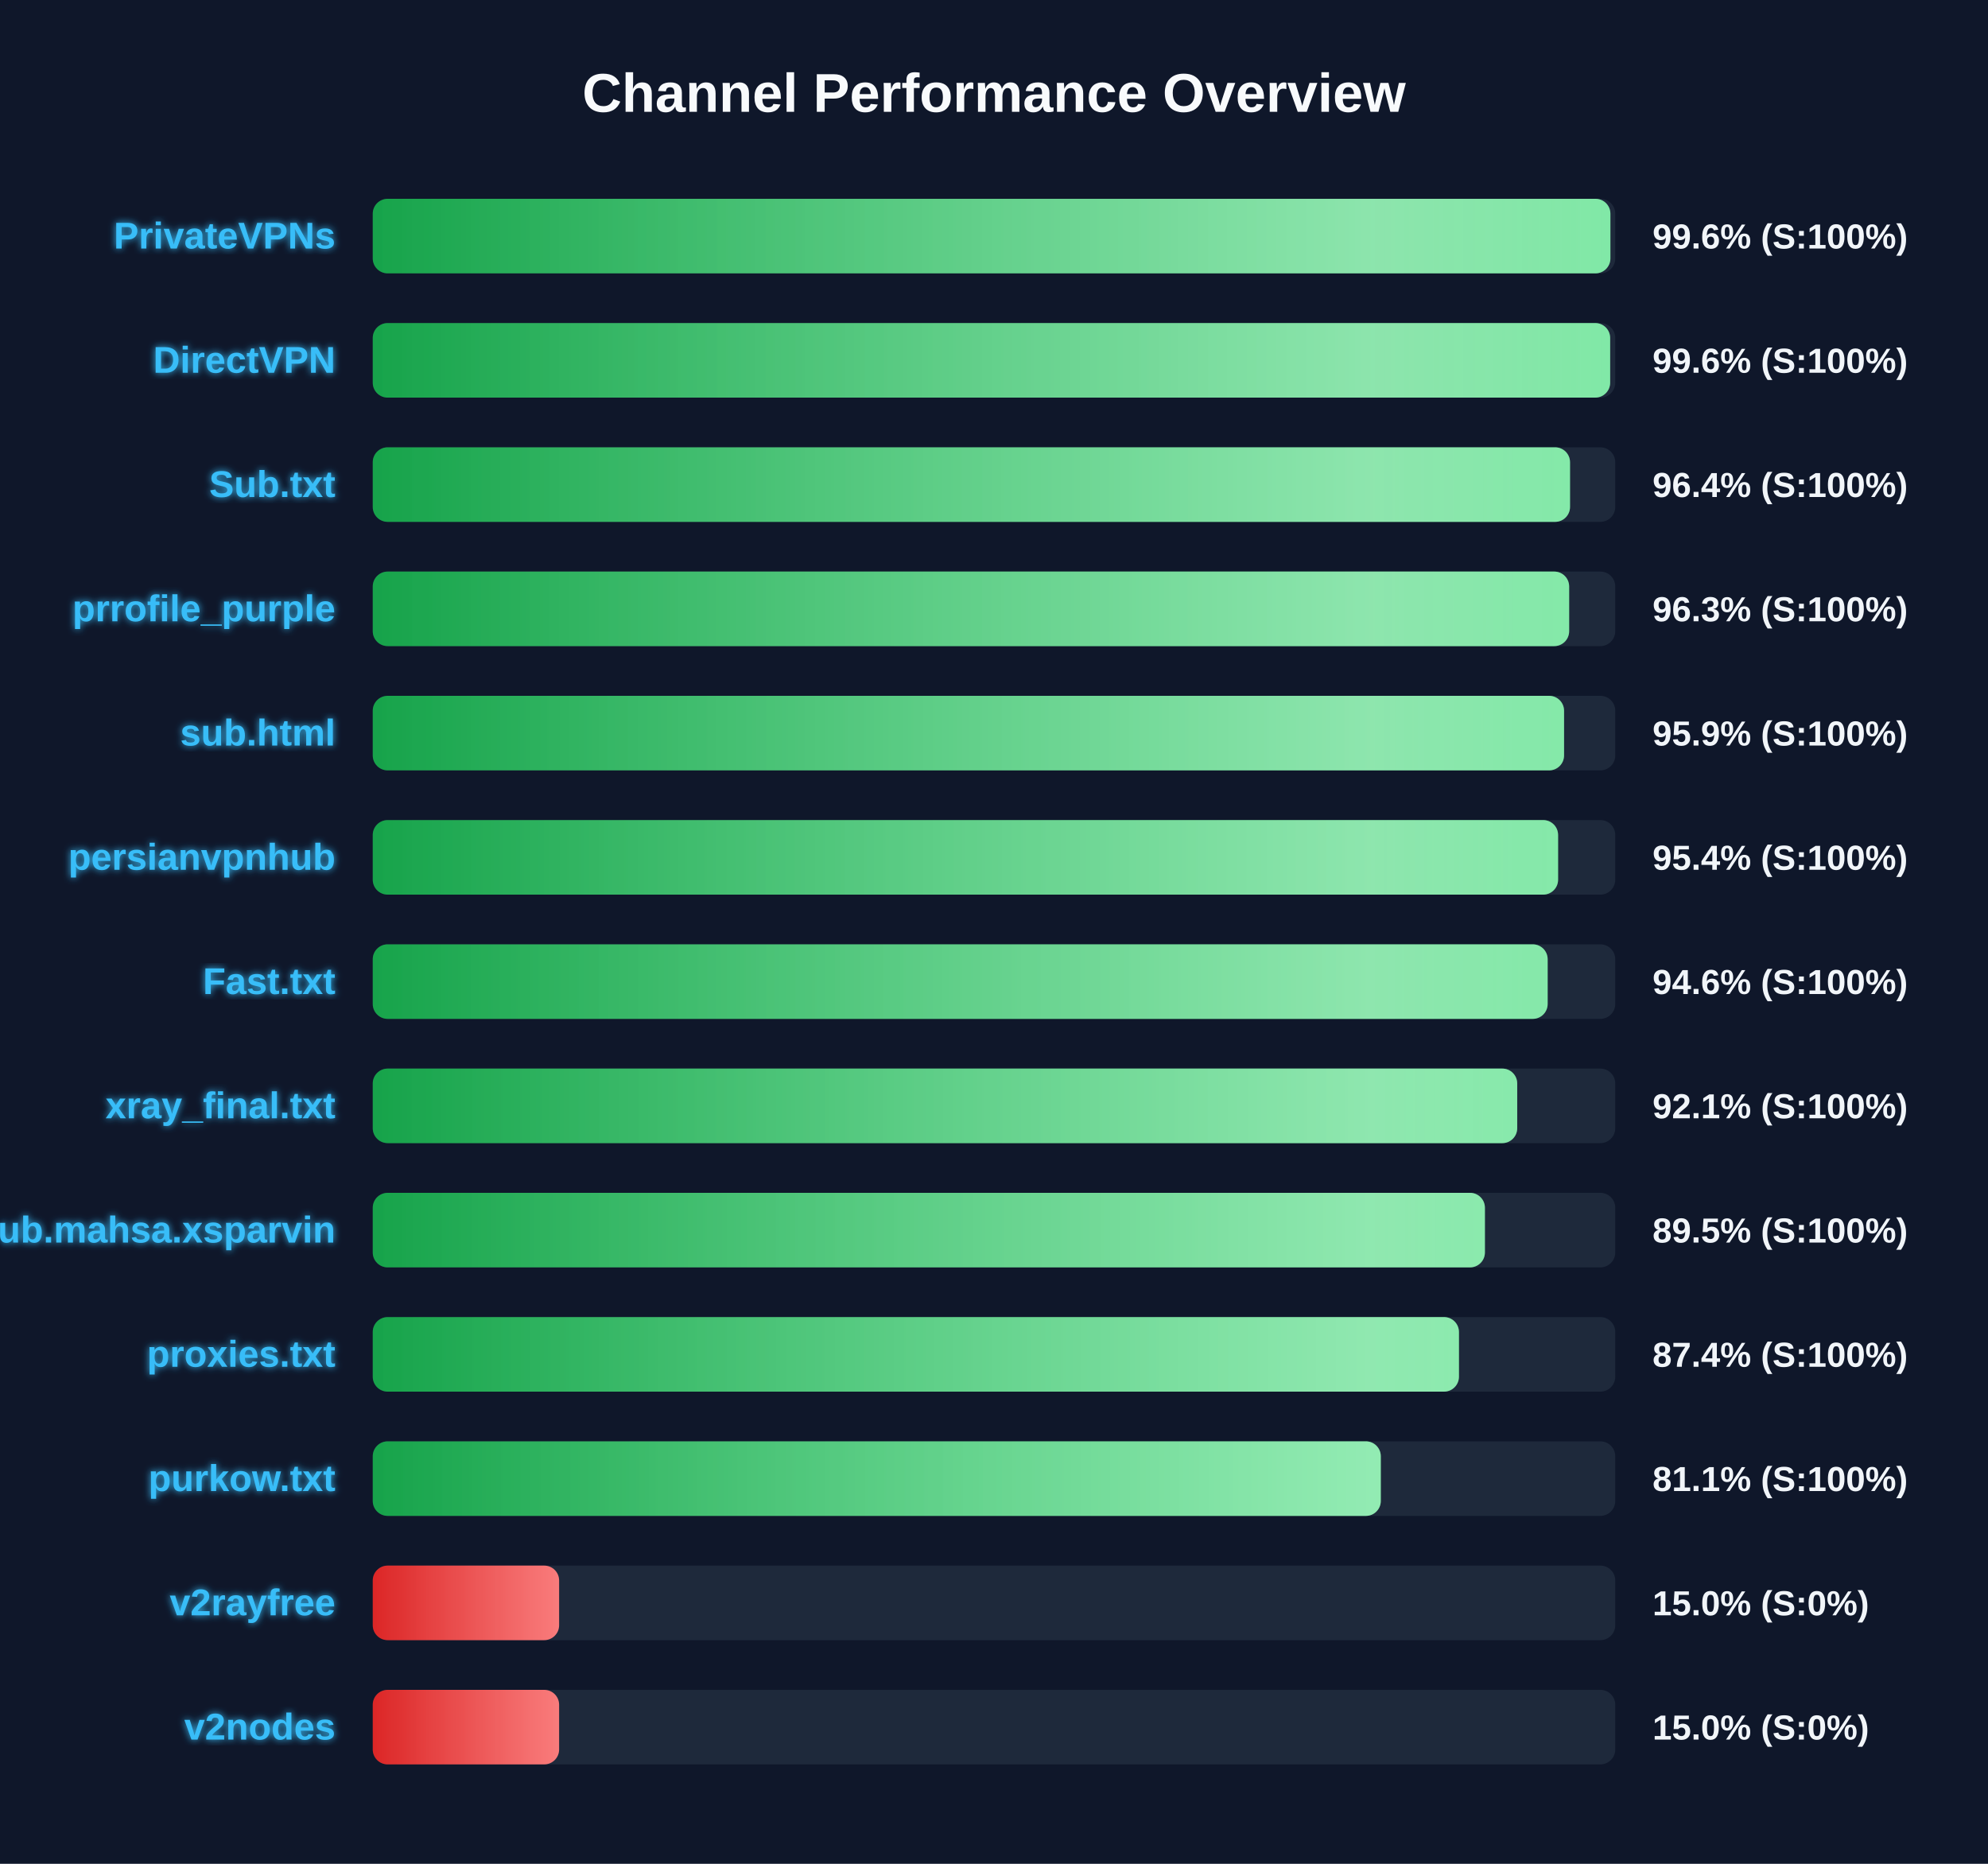
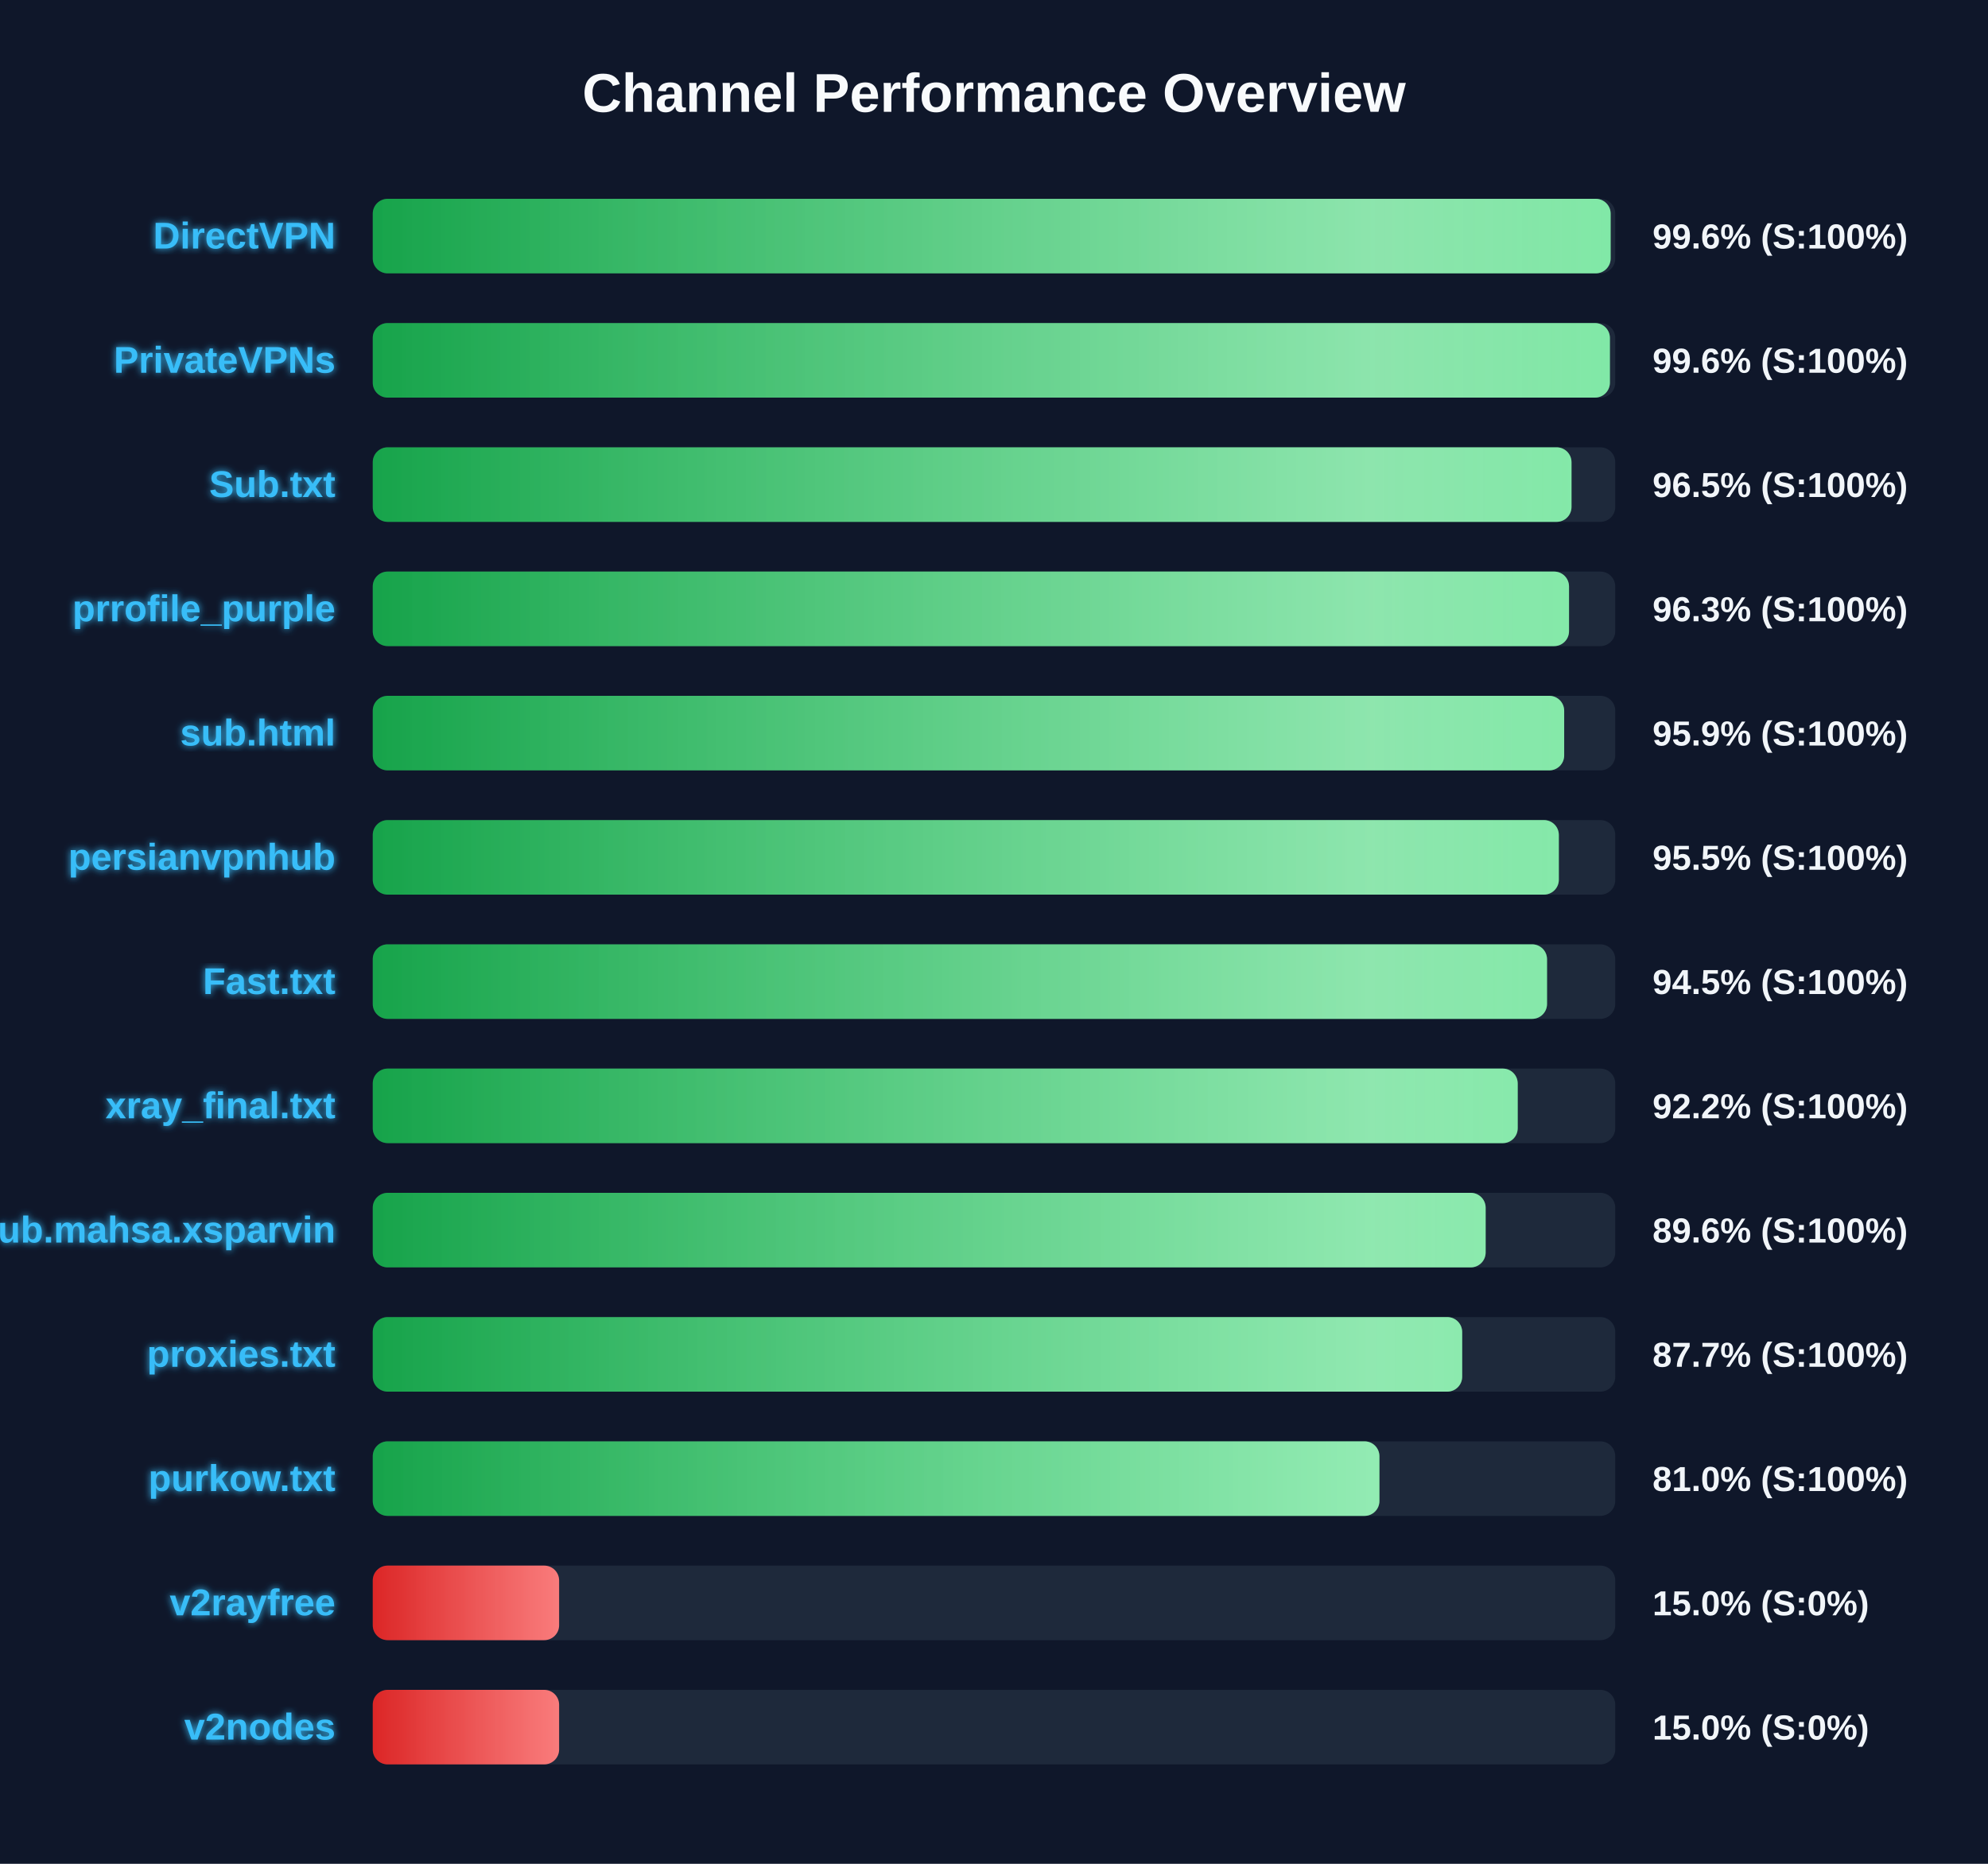
<svg xmlns="http://www.w3.org/2000/svg" width="800" height="750" version="1.1">
  <defs>
    <linearGradient id="grad-green" x1="0%" y1="0%" x2="100%" y2="0%">
      <stop offset="0%" stop-color="#16a34a" />
      <stop offset="100%" stop-color="#4ade80" />
    </linearGradient>
    <linearGradient id="grad-yellow" x1="0%" y1="0%" x2="100%" y2="0%">
      <stop offset="0%" stop-color="#ca8a04" />
      <stop offset="100%" stop-color="#fde047" />
    </linearGradient>
    <linearGradient id="grad-red" x1="0%" y1="0%" x2="100%" y2="0%">
      <stop offset="0%" stop-color="#dc2626" />
      <stop offset="100%" stop-color="#f87171" />
    </linearGradient>
    <linearGradient id="shimmer" x1="0%" y1="0%" x2="100%" y2="0%">
      <stop offset="0%" stop-color="rgba(255,255,255,0)" />
      <stop offset="50%" stop-color="rgba(255,255,255,0.4)" />
      <stop offset="100%" stop-color="rgba(255,255,255,0)" />
    </linearGradient>
    <filter id="glow" x="-20%" y="-20%" width="140%" height="140%">
      <feGaussianBlur stdDeviation="1.5" result="blur" />
      <feComposite in="SourceGraphic" in2="blur" operator="over" />
    </filter>
  </defs>
  <style>
        .bg-rect { fill: #0f172a; }
        .title { font: bold 22px 'Segoe UI', Arial, sans-serif; fill: #f8fafc; }
        .row { font: bold 15px 'Segoe UI', Arial, sans-serif; fill: #38bdf8; filter: url(#glow); }
        .score { font: bold 14px 'Segoe UI', Arial, sans-serif; fill: #f1f5f9; }
        @keyframes shimmer-anim {
            0% { transform: translateX(-100%); }
            100% { transform: translateX(200%); }
        }
        .shimmer-rect {
            animation: shimmer-anim 2.5s infinite linear;
        }
    </style>
  <rect width="100%" height="100%" class="bg-rect" />
  <text x="400" y="45" text-anchor="middle" class="title">Channel Performance Overview</text>
  <rect x="150" y="80" width="500" height="30" fill="#1e293b" rx="6" />
  <clipPath id="clip-0">
-     <rect x="150" y="80" width="498.05" height="30" rx="6" />
+     <rect x="150" y="80" width="498.15" height="30" rx="6" />
  </clipPath>
-   <rect x="150" y="80" width="498.05" height="30" fill="url(#grad-green)" rx="6" />
+   <rect x="150" y="80" width="498.15" height="30" fill="url(#grad-green)" rx="6" />
  <g clip-path="url(#clip-0)">
    <rect x="150" y="80" width="100%" height="30" fill="url(#shimmer)" class="shimmer-rect" />
  </g>
-   <text x="135" y="100" text-anchor="end" class="row">PrivateVPNs</text>
+   <text x="135" y="100" text-anchor="end" class="row">DirectVPN</text>
  <text x="665" y="100" text-anchor="start" class="score">99.6% (S:100%)</text>
  <rect x="150" y="130" width="500" height="30" fill="#1e293b" rx="6" />
  <clipPath id="clip-1">
-     <rect x="150" y="130" width="497.95" height="30" rx="6" />
+     <rect x="150" y="130" width="497.85" height="30" rx="6" />
  </clipPath>
-   <rect x="150" y="130" width="497.95" height="30" fill="url(#grad-green)" rx="6" />
+   <rect x="150" y="130" width="497.85" height="30" fill="url(#grad-green)" rx="6" />
  <g clip-path="url(#clip-1)">
    <rect x="150" y="130" width="100%" height="30" fill="url(#shimmer)" class="shimmer-rect" />
  </g>
-   <text x="135" y="150" text-anchor="end" class="row">DirectVPN</text>
+   <text x="135" y="150" text-anchor="end" class="row">PrivateVPNs</text>
  <text x="665" y="150" text-anchor="start" class="score">99.6% (S:100%)</text>
  <rect x="150" y="180" width="500" height="30" fill="#1e293b" rx="6" />
  <clipPath id="clip-2">
-     <rect x="150" y="180" width="481.8" height="30" rx="6" />
+     <rect x="150" y="180" width="482.4" height="30" rx="6" />
  </clipPath>
-   <rect x="150" y="180" width="481.8" height="30" fill="url(#grad-green)" rx="6" />
+   <rect x="150" y="180" width="482.4" height="30" fill="url(#grad-green)" rx="6" />
  <g clip-path="url(#clip-2)">
    <rect x="150" y="180" width="100%" height="30" fill="url(#shimmer)" class="shimmer-rect" />
  </g>
  <text x="135" y="200" text-anchor="end" class="row">Sub.txt</text>
-   <text x="665" y="200" text-anchor="start" class="score">96.4% (S:100%)</text>
+   <text x="665" y="200" text-anchor="start" class="score">96.5% (S:100%)</text>
  <rect x="150" y="230" width="500" height="30" fill="#1e293b" rx="6" />
  <clipPath id="clip-3">
-     <rect x="150" y="230" width="481.45" height="30" rx="6" />
+     <rect x="150" y="230" width="481.4" height="30" rx="6" />
  </clipPath>
-   <rect x="150" y="230" width="481.45" height="30" fill="url(#grad-green)" rx="6" />
+   <rect x="150" y="230" width="481.4" height="30" fill="url(#grad-green)" rx="6" />
  <g clip-path="url(#clip-3)">
    <rect x="150" y="230" width="100%" height="30" fill="url(#shimmer)" class="shimmer-rect" />
  </g>
  <text x="135" y="250" text-anchor="end" class="row">prrofile_purple</text>
  <text x="665" y="250" text-anchor="start" class="score">96.3% (S:100%)</text>
  <rect x="150" y="280" width="500" height="30" fill="#1e293b" rx="6" />
  <clipPath id="clip-4">
-     <rect x="150" y="280" width="479.4" height="30" rx="6" />
+     <rect x="150" y="280" width="479.45" height="30" rx="6" />
  </clipPath>
-   <rect x="150" y="280" width="479.4" height="30" fill="url(#grad-green)" rx="6" />
+   <rect x="150" y="280" width="479.45" height="30" fill="url(#grad-green)" rx="6" />
  <g clip-path="url(#clip-4)">
    <rect x="150" y="280" width="100%" height="30" fill="url(#shimmer)" class="shimmer-rect" />
  </g>
  <text x="135" y="300" text-anchor="end" class="row">sub.html</text>
  <text x="665" y="300" text-anchor="start" class="score">95.9% (S:100%)</text>
  <rect x="150" y="330" width="500" height="30" fill="#1e293b" rx="6" />
  <clipPath id="clip-5">
-     <rect x="150" y="330" width="477.0" height="30" rx="6" />
+     <rect x="150" y="330" width="477.3" height="30" rx="6" />
  </clipPath>
-   <rect x="150" y="330" width="477.0" height="30" fill="url(#grad-green)" rx="6" />
+   <rect x="150" y="330" width="477.3" height="30" fill="url(#grad-green)" rx="6" />
  <g clip-path="url(#clip-5)">
    <rect x="150" y="330" width="100%" height="30" fill="url(#shimmer)" class="shimmer-rect" />
  </g>
  <text x="135" y="350" text-anchor="end" class="row">persianvpnhub</text>
-   <text x="665" y="350" text-anchor="start" class="score">95.4% (S:100%)</text>
+   <text x="665" y="350" text-anchor="start" class="score">95.5% (S:100%)</text>
  <rect x="150" y="380" width="500" height="30" fill="#1e293b" rx="6" />
  <clipPath id="clip-6">
-     <rect x="150" y="380" width="472.8" height="30" rx="6" />
+     <rect x="150" y="380" width="472.55" height="30" rx="6" />
  </clipPath>
-   <rect x="150" y="380" width="472.8" height="30" fill="url(#grad-green)" rx="6" />
+   <rect x="150" y="380" width="472.55" height="30" fill="url(#grad-green)" rx="6" />
  <g clip-path="url(#clip-6)">
    <rect x="150" y="380" width="100%" height="30" fill="url(#shimmer)" class="shimmer-rect" />
  </g>
  <text x="135" y="400" text-anchor="end" class="row">Fast.txt</text>
-   <text x="665" y="400" text-anchor="start" class="score">94.6% (S:100%)</text>
+   <text x="665" y="400" text-anchor="start" class="score">94.5% (S:100%)</text>
  <rect x="150" y="430" width="500" height="30" fill="#1e293b" rx="6" />
  <clipPath id="clip-7">
-     <rect x="150" y="430" width="460.55" height="30" rx="6" />
+     <rect x="150" y="430" width="460.75" height="30" rx="6" />
  </clipPath>
-   <rect x="150" y="430" width="460.55" height="30" fill="url(#grad-green)" rx="6" />
+   <rect x="150" y="430" width="460.75" height="30" fill="url(#grad-green)" rx="6" />
  <g clip-path="url(#clip-7)">
    <rect x="150" y="430" width="100%" height="30" fill="url(#shimmer)" class="shimmer-rect" />
  </g>
  <text x="135" y="450" text-anchor="end" class="row">xray_final.txt</text>
-   <text x="665" y="450" text-anchor="start" class="score">92.1% (S:100%)</text>
+   <text x="665" y="450" text-anchor="start" class="score">92.2% (S:100%)</text>
  <rect x="150" y="480" width="500" height="30" fill="#1e293b" rx="6" />
  <clipPath id="clip-8">
-     <rect x="150" y="480" width="447.55" height="30" rx="6" />
+     <rect x="150" y="480" width="447.85" height="30" rx="6" />
  </clipPath>
-   <rect x="150" y="480" width="447.55" height="30" fill="url(#grad-green)" rx="6" />
+   <rect x="150" y="480" width="447.85" height="30" fill="url(#grad-green)" rx="6" />
  <g clip-path="url(#clip-8)">
    <rect x="150" y="480" width="100%" height="30" fill="url(#shimmer)" class="shimmer-rect" />
  </g>
  <text x="135" y="500" text-anchor="end" class="row">Sub.mahsa.xsparvin</text>
-   <text x="665" y="500" text-anchor="start" class="score">89.5% (S:100%)</text>
+   <text x="665" y="500" text-anchor="start" class="score">89.6% (S:100%)</text>
  <rect x="150" y="530" width="500" height="30" fill="#1e293b" rx="6" />
  <clipPath id="clip-9">
-     <rect x="150" y="530" width="437.1" height="30" rx="6" />
+     <rect x="150" y="530" width="438.4" height="30" rx="6" />
  </clipPath>
-   <rect x="150" y="530" width="437.1" height="30" fill="url(#grad-green)" rx="6" />
+   <rect x="150" y="530" width="438.4" height="30" fill="url(#grad-green)" rx="6" />
  <g clip-path="url(#clip-9)">
    <rect x="150" y="530" width="100%" height="30" fill="url(#shimmer)" class="shimmer-rect" />
  </g>
  <text x="135" y="550" text-anchor="end" class="row">proxies.txt</text>
-   <text x="665" y="550" text-anchor="start" class="score">87.4% (S:100%)</text>
+   <text x="665" y="550" text-anchor="start" class="score">87.7% (S:100%)</text>
  <rect x="150" y="580" width="500" height="30" fill="#1e293b" rx="6" />
  <clipPath id="clip-10">
-     <rect x="150" y="580" width="405.65" height="30" rx="6" />
+     <rect x="150" y="580" width="405.1" height="30" rx="6" />
  </clipPath>
-   <rect x="150" y="580" width="405.65" height="30" fill="url(#grad-green)" rx="6" />
+   <rect x="150" y="580" width="405.1" height="30" fill="url(#grad-green)" rx="6" />
  <g clip-path="url(#clip-10)">
    <rect x="150" y="580" width="100%" height="30" fill="url(#shimmer)" class="shimmer-rect" />
  </g>
  <text x="135" y="600" text-anchor="end" class="row">purkow.txt</text>
-   <text x="665" y="600" text-anchor="start" class="score">81.1% (S:100%)</text>
+   <text x="665" y="600" text-anchor="start" class="score">81.0% (S:100%)</text>
  <rect x="150" y="630" width="500" height="30" fill="#1e293b" rx="6" />
  <clipPath id="clip-11">
    <rect x="150" y="630" width="75.0" height="30" rx="6" />
  </clipPath>
  <rect x="150" y="630" width="75.0" height="30" fill="url(#grad-red)" rx="6" />
  <g clip-path="url(#clip-11)">
    <rect x="150" y="630" width="100%" height="30" fill="url(#shimmer)" class="shimmer-rect" />
  </g>
  <text x="135" y="650" text-anchor="end" class="row">v2rayfree</text>
  <text x="665" y="650" text-anchor="start" class="score">15.0% (S:0%)</text>
  <rect x="150" y="680" width="500" height="30" fill="#1e293b" rx="6" />
  <clipPath id="clip-12">
    <rect x="150" y="680" width="75.0" height="30" rx="6" />
  </clipPath>
  <rect x="150" y="680" width="75.0" height="30" fill="url(#grad-red)" rx="6" />
  <g clip-path="url(#clip-12)">
    <rect x="150" y="680" width="100%" height="30" fill="url(#shimmer)" class="shimmer-rect" />
  </g>
  <text x="135" y="700" text-anchor="end" class="row">v2nodes</text>
  <text x="665" y="700" text-anchor="start" class="score">15.0% (S:0%)</text>
</svg>
